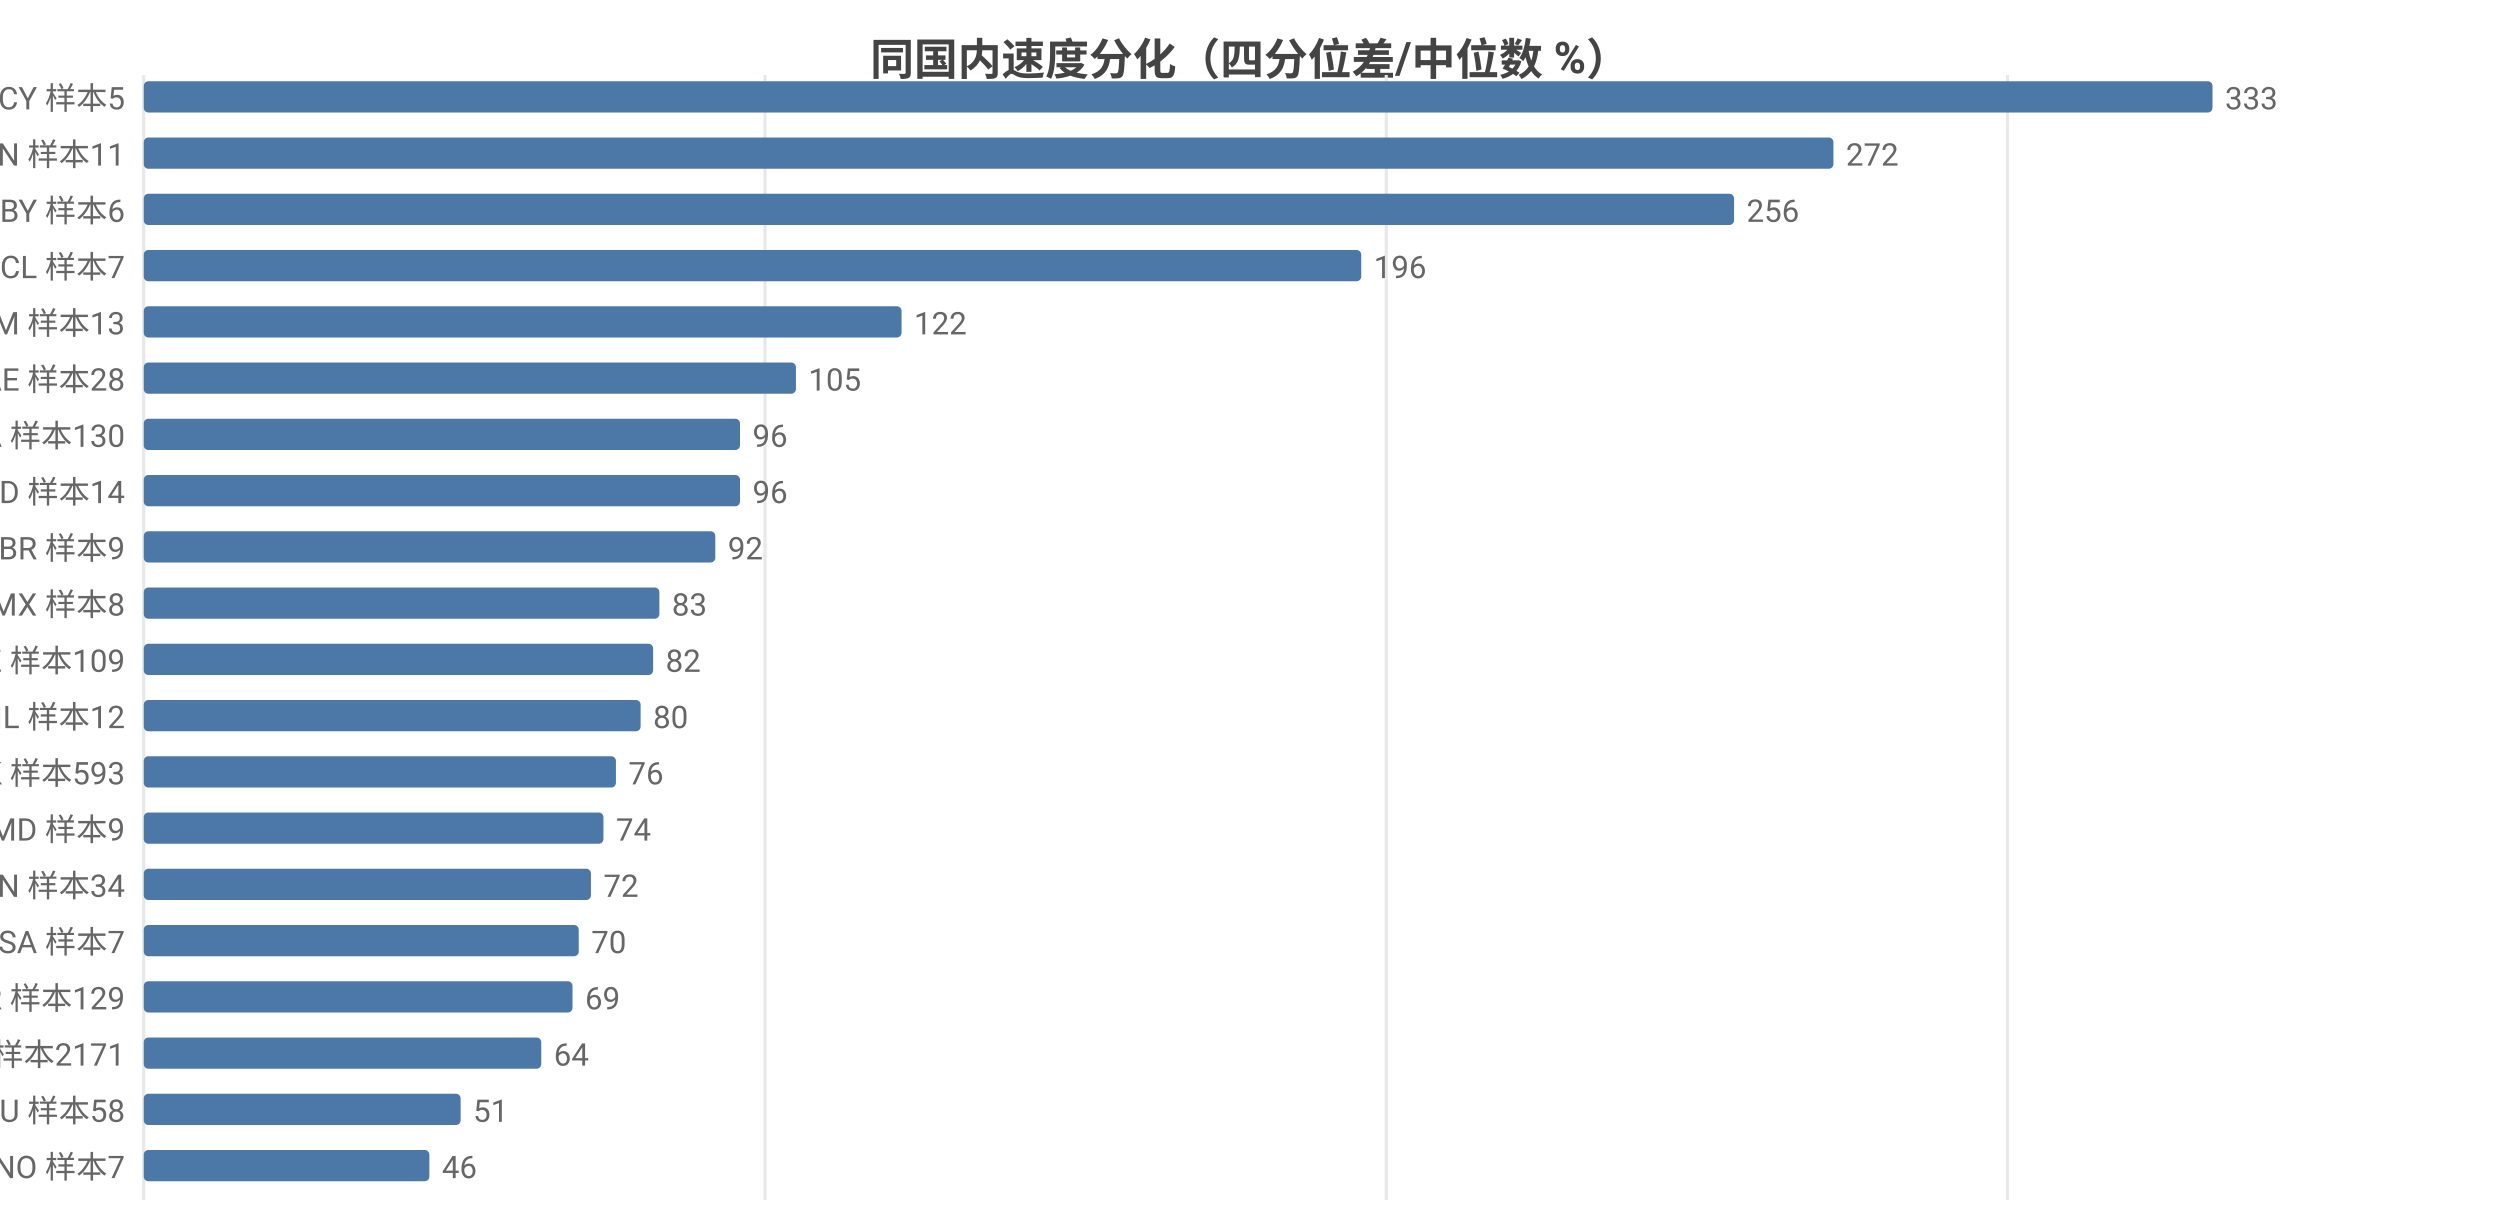
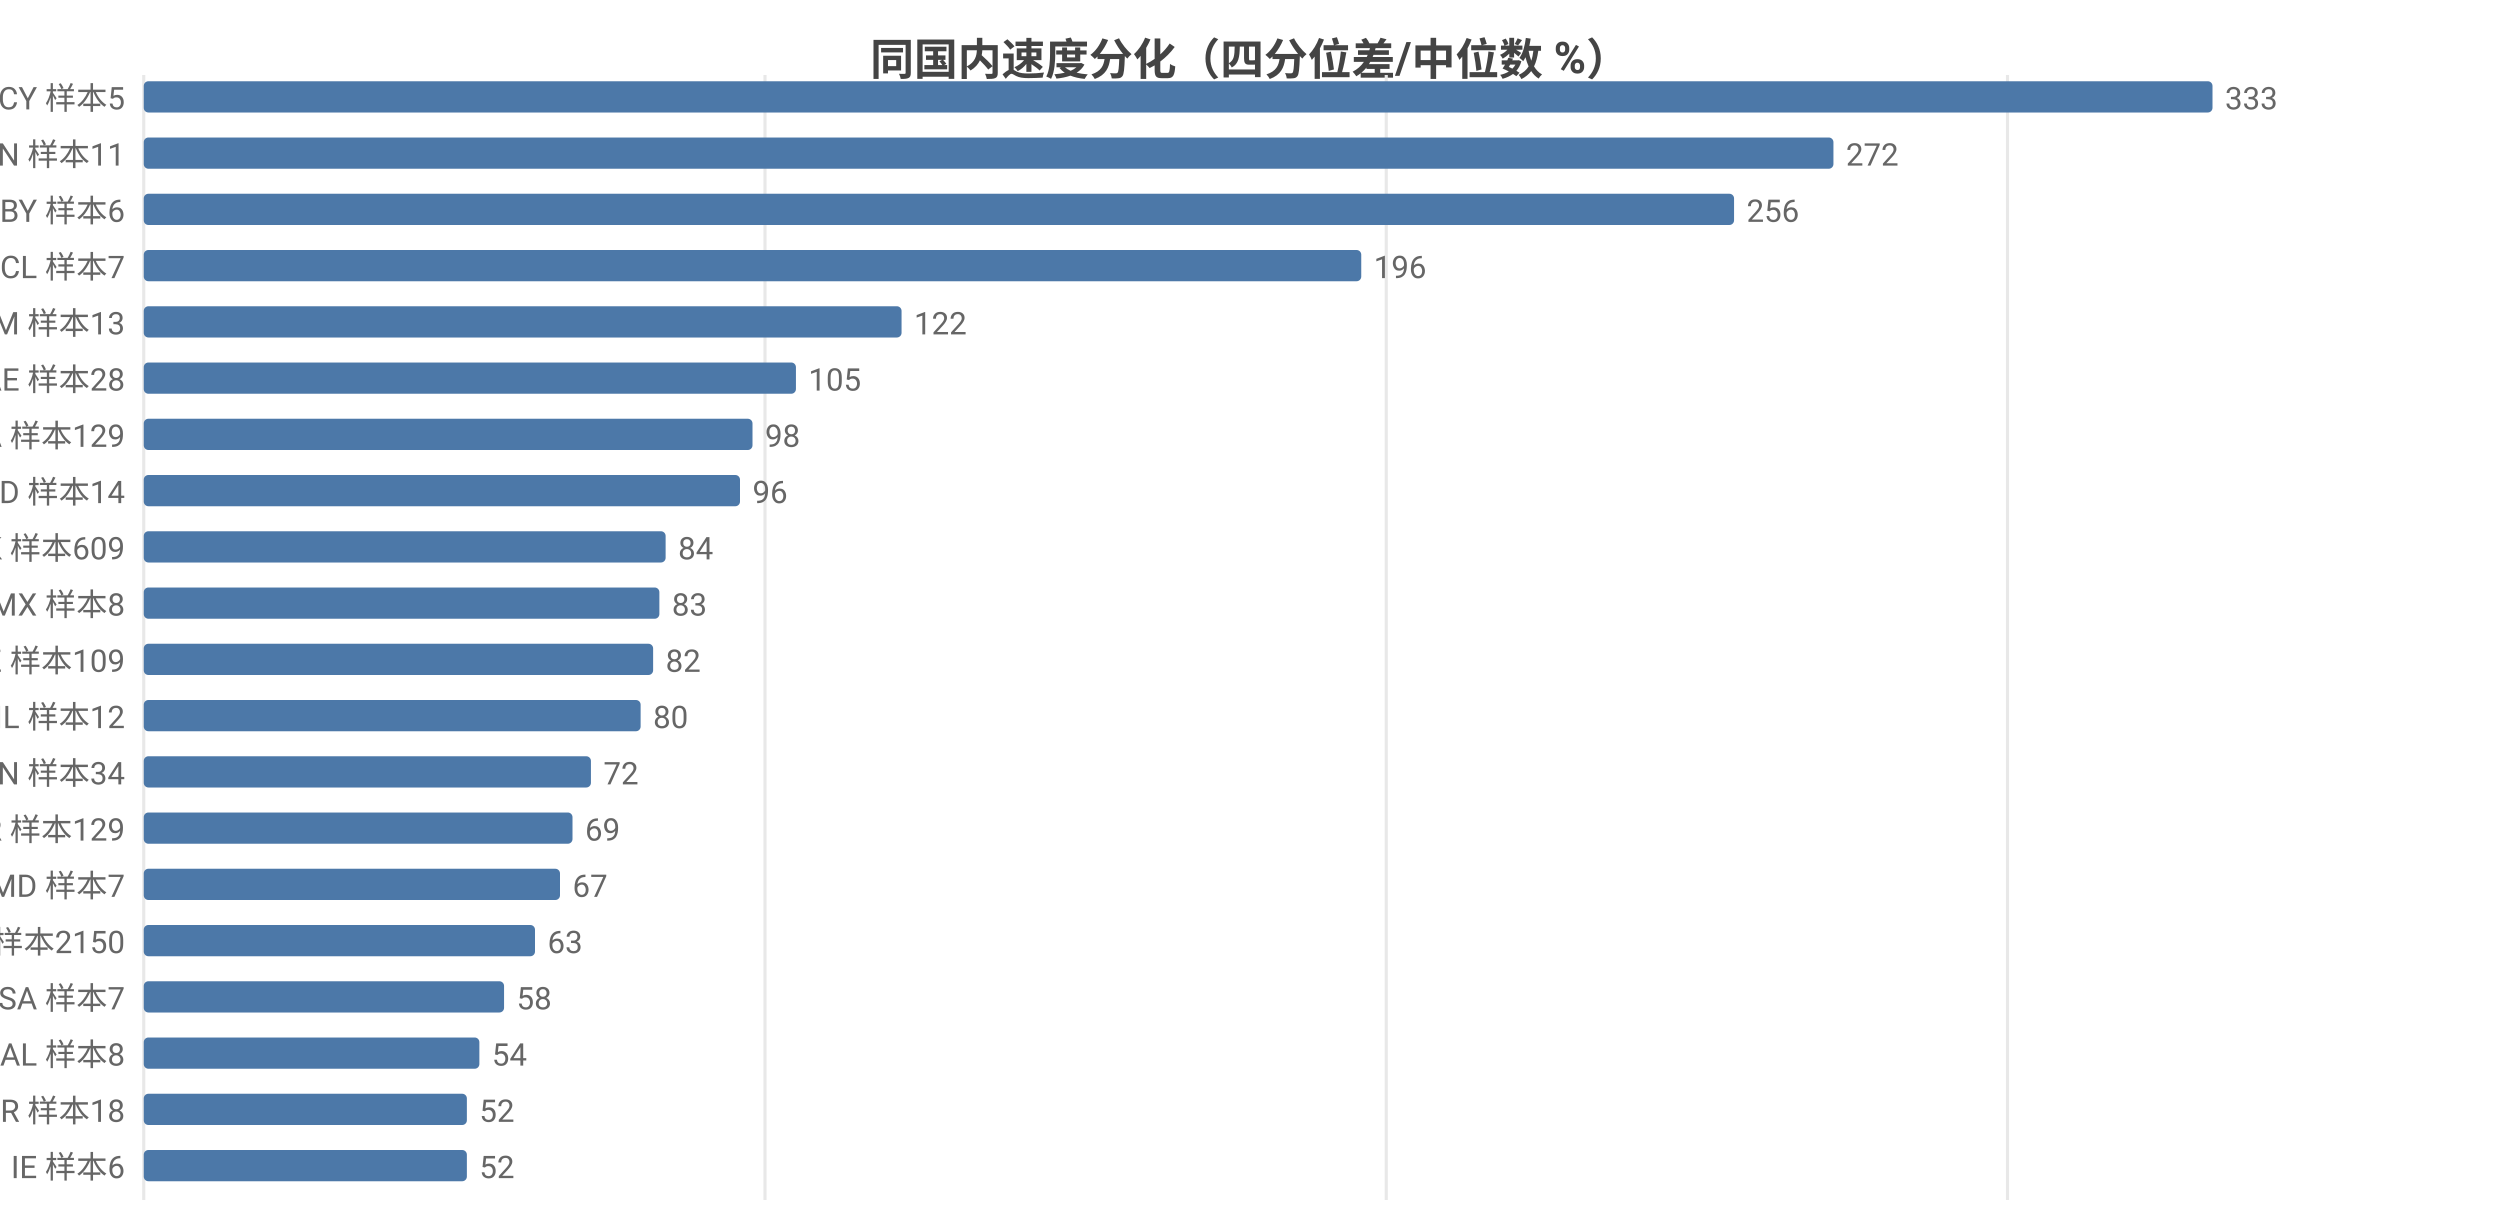
<svg xmlns="http://www.w3.org/2000/svg" width="800" height="392" viewBox="0 0 800 392">
  <rect width="800" height="392" fill="#ffffff" />
  <style>text{font-family:system-ui,-apple-system,'Segoe UI',Roboto,'PingFang SC','Microsoft YaHei','Noto Sans CJK SC',sans-serif}.g{stroke:#e8e8e8;stroke-width:1}.a{stroke:#999;stroke-width:1}.t{font-size:10px;fill:#666}.m{font-size:10px;text-anchor:middle;fill:#666}.e{font-size:10px;text-anchor:end;fill:#666}.l{font-size:11px;fill:#333}.tt{font-size:14px;font-weight:600;text-anchor:middle;fill:#444}.em{font-size:13px;text-anchor:middle;fill:#999}</style>
  <text class="tt" x="400.0" y="24">同国内速度分化（四分位差/中位数 %）</text>
  <line class="g" x1="46" y1="24" x2="46" y2="384" />
  <line class="g" x1="244.8" y1="24" x2="244.8" y2="384" />
  <line class="g" x1="443.6" y1="24" x2="443.6" y2="384" />
  <line class="g" x1="642.4" y1="24" x2="642.4" y2="384" />
  <text class="e" x="40" y="35">CY 样本5</text>
  <rect x="46" y="26" width="662" height="10" fill="#4c78a8" rx="1.5" />
  <text class="t" x="712" y="35">333</text>
  <text class="e" x="40" y="53">CN 样本11</text>
  <rect x="46" y="44" width="540.7" height="10" fill="#4c78a8" rx="1.5" />
  <text class="t" x="590.7" y="53">272</text>
  <text class="e" x="40" y="71">BY 样本6</text>
  <rect x="46" y="62" width="508.9" height="10" fill="#4c78a8" rx="1.5" />
  <text class="t" x="558.9" y="71">256</text>
  <text class="e" x="40" y="89">CL 样本7</text>
  <rect x="46" y="80" width="389.6" height="10" fill="#4c78a8" rx="1.5" />
  <text class="t" x="439.6" y="89">196</text>
  <text class="e" x="40" y="107">AM 样本13</text>
  <rect x="46" y="98" width="242.5" height="10" fill="#4c78a8" rx="1.5" />
  <text class="t" x="292.5" y="107">122</text>
  <text class="e" x="40" y="125">AE 样本28</text>
  <rect x="46" y="116" width="208.7" height="10" fill="#4c78a8" rx="1.5" />
  <text class="t" x="258.7" y="125">105</text>
-   <text class="e" x="40" y="143">CA 样本130</text>
-   <rect x="46" y="134" width="190.8" height="10" fill="#4c78a8" rx="1.5" />
-   <text class="t" x="240.8" y="143">96</text>
+   <text class="e" x="40" y="143">CA 样本129</text>
+   <rect x="46" y="134" width="194.8" height="10" fill="#4c78a8" rx="1.5" />
+   <text class="t" x="244.8" y="143">98</text>
  <text class="e" x="40" y="161">ID 样本14</text>
  <rect x="46" y="152" width="190.8" height="10" fill="#4c78a8" rx="1.5" />
  <text class="t" x="240.8" y="161">96</text>
-   <text class="e" x="40" y="179">BR 样本9</text>
-   <rect x="46" y="170" width="182.9" height="10" fill="#4c78a8" rx="1.5" />
-   <text class="t" x="232.9" y="179">92</text>
+   <text class="e" x="40" y="179">HK 样本609</text>
+   <rect x="46" y="170" width="167.0" height="10" fill="#4c78a8" rx="1.5" />
+   <text class="t" x="217.0" y="179">84</text>
  <text class="e" x="40" y="197">MX 样本8</text>
  <rect x="46" y="188" width="165.0" height="10" fill="#4c78a8" rx="1.5" />
  <text class="t" x="215.0" y="197">83</text>
  <text class="e" x="40" y="215">KZ 样本109</text>
  <rect x="46" y="206" width="163.0" height="10" fill="#4c78a8" rx="1.5" />
  <text class="t" x="213.0" y="215">82</text>
  <text class="e" x="40" y="233">IL 样本12</text>
  <rect x="46" y="224" width="159.0" height="10" fill="#4c78a8" rx="1.5" />
  <text class="t" x="209.0" y="233">80</text>
-   <text class="e" x="40" y="251">HK 样本593</text>
-   <rect x="46" y="242" width="151.1" height="10" fill="#4c78a8" rx="1.5" />
-   <text class="t" x="201.1" y="251">76</text>
-   <text class="e" x="40" y="269">MD 样本9</text>
-   <rect x="46" y="260" width="147.1" height="10" fill="#4c78a8" rx="1.5" />
-   <text class="t" x="197.1" y="269">74</text>
-   <text class="e" x="40" y="287">VN 样本34</text>
-   <rect x="46" y="278" width="143.1" height="10" fill="#4c78a8" rx="1.5" />
-   <text class="t" x="193.1" y="287">72</text>
-   <text class="e" x="40" y="305">SA 样本7</text>
-   <rect x="46" y="296" width="139.2" height="10" fill="#4c78a8" rx="1.5" />
-   <text class="t" x="189.2" y="305">70</text>
-   <text class="e" x="40" y="323">KR 样本129</text>
-   <rect x="46" y="314" width="137.2" height="10" fill="#4c78a8" rx="1.5" />
-   <text class="t" x="187.2" y="323">69</text>
-   <text class="e" x="40" y="341">US 样本2171</text>
-   <rect x="46" y="332" width="127.2" height="10" fill="#4c78a8" rx="1.5" />
-   <text class="t" x="177.2" y="341">64</text>
-   <text class="e" x="40" y="359">AU 样本58</text>
-   <rect x="46" y="350" width="101.4" height="10" fill="#4c78a8" rx="1.5" />
-   <text class="t" x="151.4" y="359">51</text>
-   <text class="e" x="40" y="377">NO 样本7</text>
-   <rect x="46" y="368" width="91.4" height="10" fill="#4c78a8" rx="1.5" />
-   <text class="t" x="141.4" y="377">46</text>
+   <text class="e" x="40" y="251">VN 样本34</text>
+   <rect x="46" y="242" width="143.1" height="10" fill="#4c78a8" rx="1.5" />
+   <text class="t" x="193.1" y="251">72</text>
+   <text class="e" x="40" y="269">KR 样本129</text>
+   <rect x="46" y="260" width="137.2" height="10" fill="#4c78a8" rx="1.5" />
+   <text class="t" x="187.2" y="269">69</text>
+   <text class="e" x="40" y="287">MD 样本7</text>
+   <rect x="46" y="278" width="133.2" height="10" fill="#4c78a8" rx="1.5" />
+   <text class="t" x="183.2" y="287">67</text>
+   <text class="e" x="40" y="305">US 样本2150</text>
+   <rect x="46" y="296" width="125.2" height="10" fill="#4c78a8" rx="1.5" />
+   <text class="t" x="175.2" y="305">63</text>
+   <text class="e" x="40" y="323">SA 样本7</text>
+   <rect x="46" y="314" width="115.3" height="10" fill="#4c78a8" rx="1.5" />
+   <text class="t" x="165.3" y="323">58</text>
+   <text class="e" x="40" y="341">AL 样本8</text>
+   <rect x="46" y="332" width="107.4" height="10" fill="#4c78a8" rx="1.5" />
+   <text class="t" x="157.4" y="341">54</text>
+   <text class="e" x="40" y="359">BR 样本18</text>
+   <rect x="46" y="350" width="103.4" height="10" fill="#4c78a8" rx="1.5" />
+   <text class="t" x="153.4" y="359">52</text>
+   <text class="e" x="40" y="377">IE 样本6</text>
+   <rect x="46" y="368" width="103.4" height="10" fill="#4c78a8" rx="1.5" />
+   <text class="t" x="153.4" y="377">52</text>
</svg>
